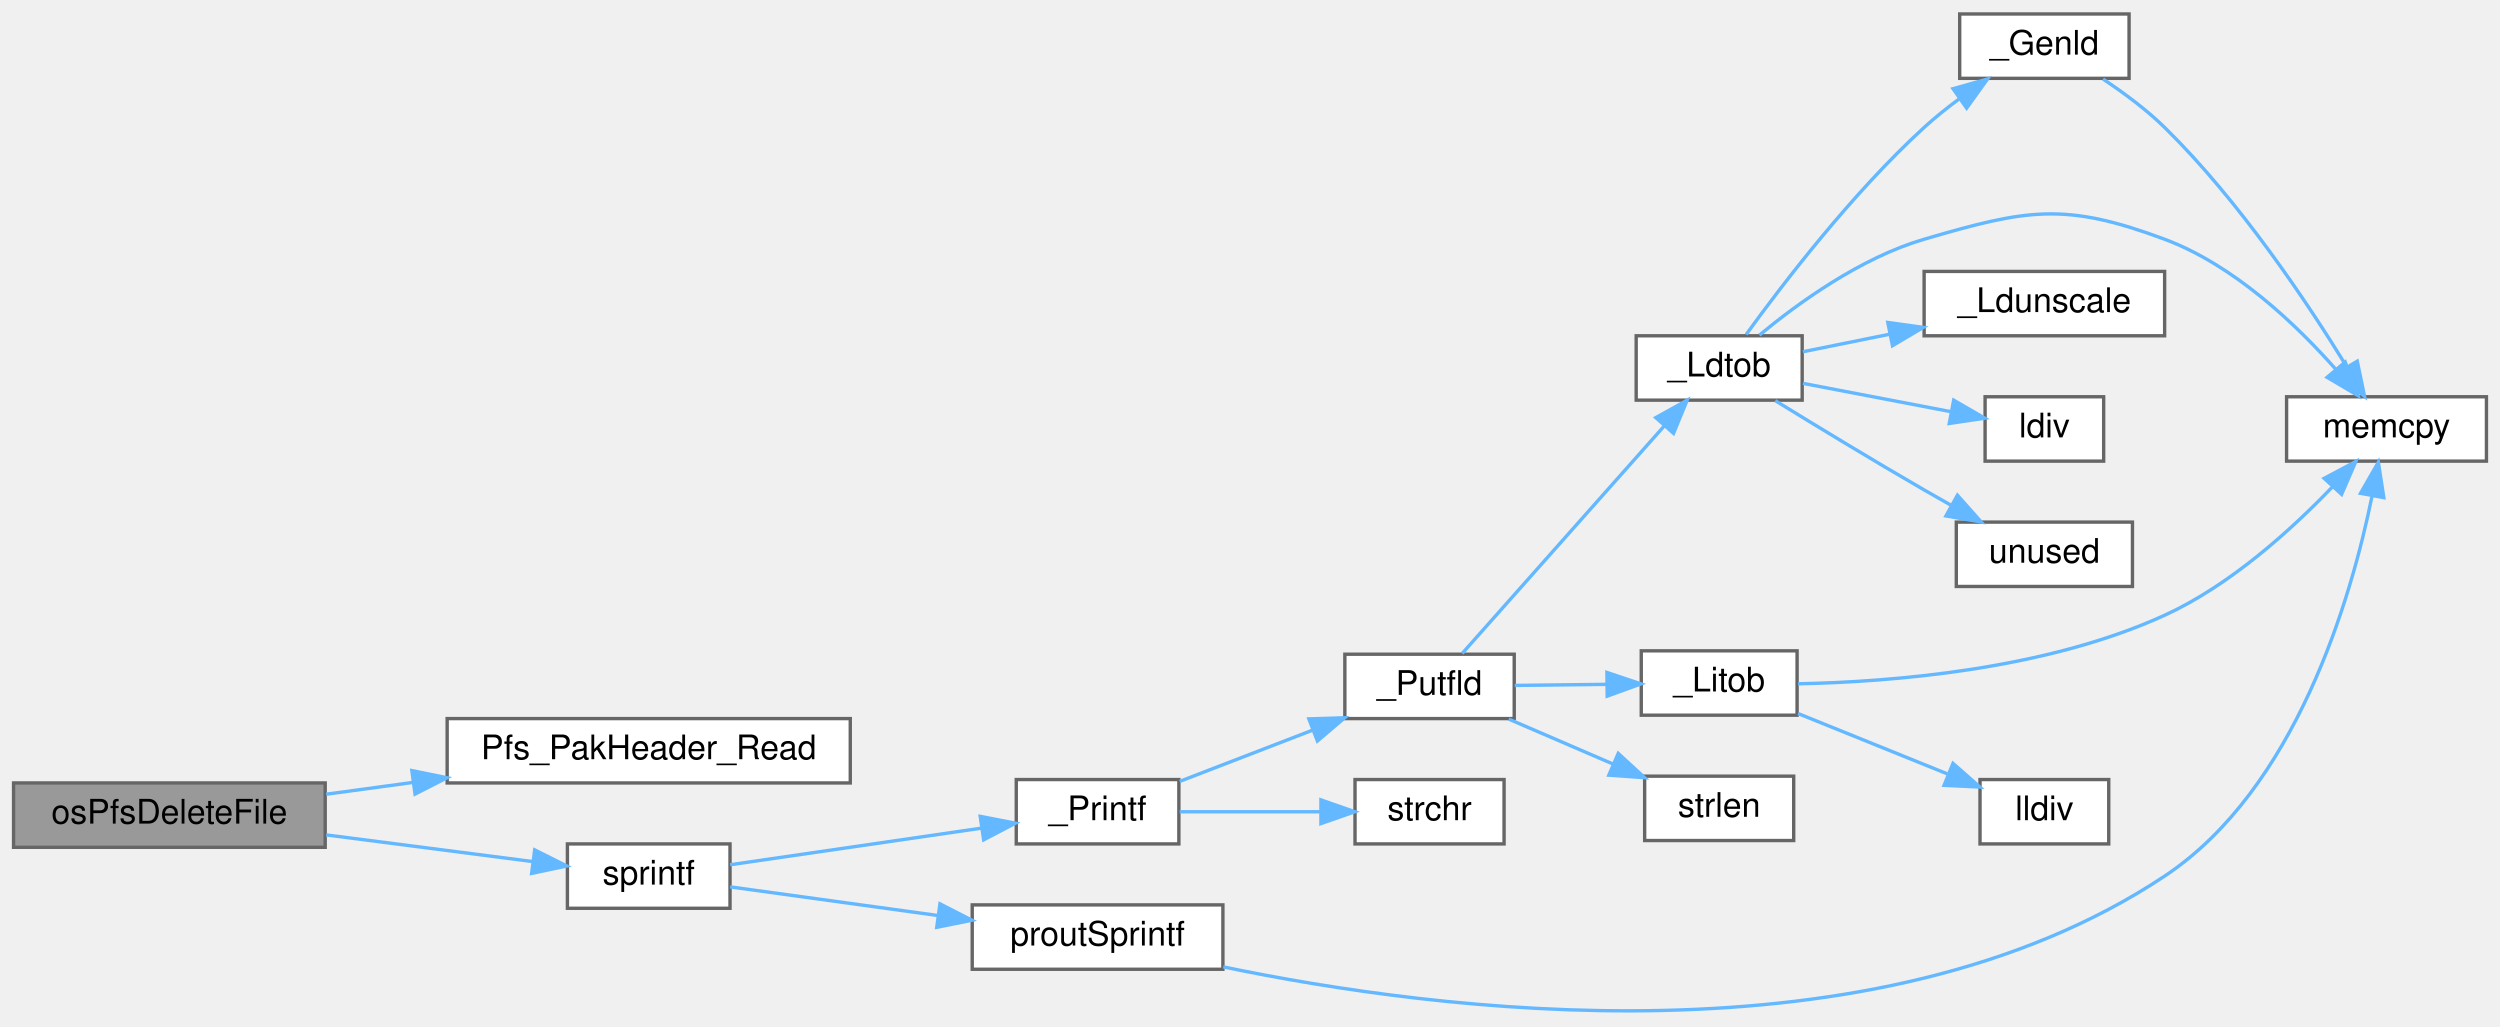
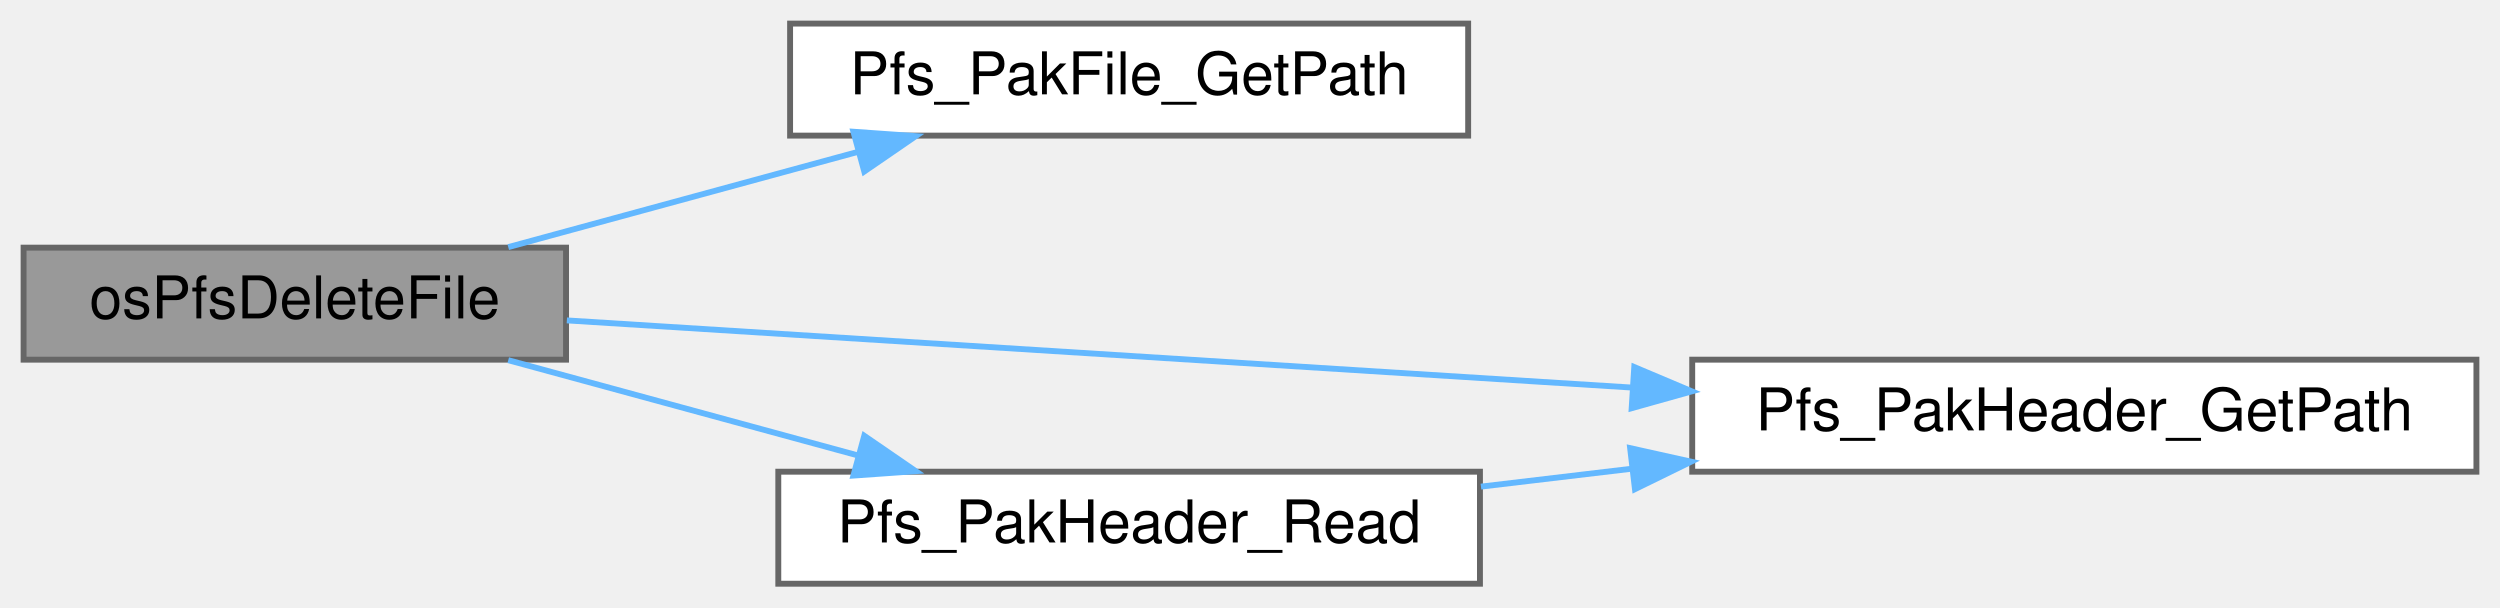
- <svg xmlns="http://www.w3.org/2000/svg" xmlns:xlink="http://www.w3.org/1999/xlink" width="738pt" height="303pt" viewBox="0.00 0.00 738.00 302.75">
-   <g id="graph0" class="graph" transform="scale(1 1) rotate(0) translate(4 298.75)">
+ <svg xmlns="http://www.w3.org/2000/svg" xmlns:xlink="http://www.w3.org/1999/xlink" width="424pt" height="103pt" viewBox="0.00 0.00 424.00 103.00">
+   <g id="graph0" class="graph" transform="scale(1 1) rotate(0) translate(4 99)">
    <g id="Node000001" class="node">
      <g id="a_Node000001">
        <a xlink:title=" ">
-           <polygon fill="#999999" stroke="#666666" points="92,-67.75 0,-67.75 0,-48.75 92,-48.75 92,-67.75" />
-           <text text-anchor="middle" x="46" y="-55.75" font-family="Helvetica,sans-Serif" font-size="10.00">osPfsDeleteFile</text>
+           <polygon fill="#999999" stroke="#666666" points="92,-57 0,-57 0,-38 92,-38 92,-57" />
+           <text text-anchor="middle" x="46" y="-45" font-family="Helvetica,sans-Serif" font-size="10.00">osPfsDeleteFile</text>
        </a>
      </g>
    </g>
    <g id="Node000002" class="node">
      <g id="a_Node000002">
-         <a xlink:href="pak_8cpp.html#a62edace7884af7cc2faf629184623d29" target="_top" xlink:title=" ">
-           <polygon fill="white" stroke="#666666" points="247,-86.75 128,-86.75 128,-67.75 247,-67.75 247,-86.75" />
-           <text text-anchor="middle" x="187.5" y="-74.75" font-family="Helvetica,sans-Serif" font-size="10.00">Pfs_PakHeader_Read</text>
+         <a xlink:href="pak_8cpp.html#a11e606aa976f2c73148d285bd433d647" target="_top" xlink:title=" ">
+           <polygon fill="white" stroke="#666666" points="245,-95 130,-95 130,-76 245,-76 245,-95" />
+           <text text-anchor="middle" x="187.5" y="-83" font-family="Helvetica,sans-Serif" font-size="10.00">Pfs_PakFile_GetPath</text>
        </a>
      </g>
    </g>
    <g id="edge1_Node000001_Node000002" class="edge">
      <g id="a_edge1_Node000001_Node000002">
        <a xlink:title=" ">
-           <path fill="none" stroke="#63b8ff" d="M92.29,-64.42C100.47,-65.53 109.16,-66.72 117.83,-67.9" />
-           <polygon fill="#63b8ff" stroke="#63b8ff" points="117.58,-71.4 127.96,-69.28 118.52,-64.46 117.58,-71.4" />
+           <path fill="none" stroke="#63b8ff" d="M82.2,-57.09C100.21,-61.99 122.33,-68.02 141.56,-73.26" />
+           <polygon fill="#63b8ff" stroke="#63b8ff" points="140.74,-76.66 151.31,-75.91 142.58,-69.91 140.74,-76.66" />
        </a>
      </g>
    </g>
    <g id="Node000003" class="node">
      <g id="a_Node000003">
-         <a xlink:href="sprintf_8c.html#a353b2f73aed82bd1eb8cc2b34ec936d9" target="_top" xlink:title=" ">
-           <polygon fill="white" stroke="#666666" points="211.5,-49.75 163.5,-49.75 163.5,-30.75 211.5,-30.75 211.5,-49.75" />
-           <text text-anchor="middle" x="187.5" y="-37.75" font-family="Helvetica,sans-Serif" font-size="10.00">sprintf</text>
+         <a xlink:href="pak_8cpp.html#a846b823d1c71f1025829fe9d99cb9e7a" target="_top" xlink:title=" ">
+           <polygon fill="white" stroke="#666666" points="416,-38 283,-38 283,-19 416,-19 416,-38" />
+           <text text-anchor="middle" x="349.5" y="-26" font-family="Helvetica,sans-Serif" font-size="10.00">Pfs_PakHeader_GetPath</text>
        </a>
      </g>
    </g>
    <g id="edge2_Node000001_Node000003" class="edge">
      <g id="a_edge2_Node000001_Node000003">
        <a xlink:title=" ">
-           <path fill="none" stroke="#63b8ff" d="M92.29,-52.41C112.11,-49.85 134.94,-46.9 153.17,-44.55" />
-           <polygon fill="#63b8ff" stroke="#63b8ff" points="153.84,-47.99 163.31,-43.24 152.94,-41.05 153.84,-47.99" />
+           <path fill="none" stroke="#63b8ff" d="M92.14,-44.66C139.87,-41.65 215.99,-36.85 272.9,-33.26" />
+           <polygon fill="#63b8ff" stroke="#63b8ff" points="273.17,-36.75 282.93,-32.63 272.73,-29.77 273.17,-36.75" />
        </a>
      </g>
    </g>
    <g id="Node000004" class="node">
      <g id="a_Node000004">
-         <a xlink:href="__Printf_8c.html#a39bb05c90efce6c6790c5d58d271d72d" target="_top" xlink:title=" ">
-           <polygon fill="white" stroke="#666666" points="344,-68.75 296,-68.75 296,-49.75 344,-49.75 344,-68.75" />
-           <text text-anchor="middle" x="320" y="-56.75" font-family="Helvetica,sans-Serif" font-size="10.00">_Printf</text>
+         <a xlink:href="pak_8cpp.html#a62edace7884af7cc2faf629184623d29" target="_top" xlink:title=" ">
+           <polygon fill="white" stroke="#666666" points="247,-19 128,-19 128,0 247,0 247,-19" />
+           <text text-anchor="middle" x="187.5" y="-7" font-family="Helvetica,sans-Serif" font-size="10.00">Pfs_PakHeader_Read</text>
        </a>
      </g>
    </g>
-     <g id="edge3_Node000003_Node000004" class="edge">
-       <g id="a_edge3_Node000003_Node000004">
+     <g id="edge3_Node000001_Node000004" class="edge">
+       <g id="a_edge3_Node000001_Node000004">
        <a xlink:title=" ">
-           <path fill="none" stroke="#63b8ff" d="M211.53,-43.6C232.09,-46.6 262.45,-51.02 285.66,-54.4" />
-           <polygon fill="#63b8ff" stroke="#63b8ff" points="285.36,-57.89 295.76,-55.87 286.37,-50.96 285.36,-57.89" />
+           <path fill="none" stroke="#63b8ff" d="M82.2,-37.91C100.21,-33.01 122.33,-26.98 141.56,-21.74" />
+           <polygon fill="#63b8ff" stroke="#63b8ff" points="142.58,-25.09 151.31,-19.09 140.74,-18.34 142.58,-25.09" />
        </a>
      </g>
    </g>
-     <g id="Node000016" class="node">
-       <g id="a_Node000016">
-         <a xlink:href="sprintf_8c.html#a6151eb738d6a0c5af66836e8a50fad9e" target="_top" xlink:title=" ">
-           <polygon fill="white" stroke="#666666" points="357,-31.75 283,-31.75 283,-12.75 357,-12.75 357,-31.75" />
-           <text text-anchor="middle" x="320" y="-19.75" font-family="Helvetica,sans-Serif" font-size="10.00">proutSprintf</text>
-         </a>
-       </g>
-     </g>
-     <g id="edge17_Node000003_Node000016" class="edge">
-       <g id="a_edge17_Node000003_Node000016">
+     <g id="edge4_Node000004_Node000003" class="edge">
+       <g id="a_edge4_Node000004_Node000003">
        <a xlink:title=" ">
-           <path fill="none" stroke="#63b8ff" d="M211.53,-37.07C228.51,-34.73 252.17,-31.47 272.97,-28.6" />
-           <polygon fill="#63b8ff" stroke="#63b8ff" points="273.48,-32.06 282.91,-27.23 272.53,-25.13 273.48,-32.06" />
-         </a>
-       </g>
-     </g>
-     <g id="Node000005" class="node">
-       <g id="a_Node000005">
-         <a xlink:href="__Printf_8c.html#ad73a5847f2d7c9de14cc2723da86bf45" target="_top" xlink:title=" ">
-           <polygon fill="white" stroke="#666666" points="443,-105.75 393,-105.75 393,-86.75 443,-86.75 443,-105.75" />
-           <text text-anchor="middle" x="418" y="-93.75" font-family="Helvetica,sans-Serif" font-size="10.00">_Putfld</text>
-         </a>
-       </g>
-     </g>
-     <g id="edge4_Node000004_Node000005" class="edge">
-       <g id="a_edge4_Node000004_Node000005">
-         <a xlink:title=" ">
-           <path fill="none" stroke="#63b8ff" d="M344.24,-68.21C356,-72.74 370.5,-78.33 383.44,-83.32" />
-           <polygon fill="#63b8ff" stroke="#63b8ff" points="382.38,-86.66 392.97,-86.99 384.9,-80.13 382.38,-86.66" />
-         </a>
-       </g>
-     </g>
-     <g id="Node000015" class="node">
-       <g id="a_Node000015">
-         <a xlink:href="string_8c.html#a988b4defe51a1815ef3b9ddab10e7a89" target="_top" xlink:title=" ">
-           <polygon fill="white" stroke="#666666" points="440,-68.75 396,-68.75 396,-49.75 440,-49.75 440,-68.75" />
-           <text text-anchor="middle" x="418" y="-56.75" font-family="Helvetica,sans-Serif" font-size="10.00">strchr</text>
-         </a>
-       </g>
-     </g>
-     <g id="edge16_Node000004_Node000015" class="edge">
-       <g id="a_edge16_Node000004_Node000015">
-         <a xlink:title=" ">
-           <path fill="none" stroke="#63b8ff" d="M344.24,-59.25C356.67,-59.25 372.16,-59.25 385.65,-59.25" />
-           <polygon fill="#63b8ff" stroke="#63b8ff" points="385.94,-62.75 395.94,-59.25 385.94,-55.75 385.94,-62.75" />
-         </a>
-       </g>
-     </g>
-     <g id="Node000006" class="node">
-       <g id="a_Node000006">
-         <a xlink:href="__Ldtob_8c.html#a7cc858157b66e15c831ad085113729ae" target="_top" xlink:title=" ">
-           <polygon fill="white" stroke="#666666" points="528,-199.75 479,-199.75 479,-180.75 528,-180.75 528,-199.75" />
-           <text text-anchor="middle" x="503.5" y="-187.75" font-family="Helvetica,sans-Serif" font-size="10.00">_Ldtob</text>
-         </a>
-       </g>
-     </g>
-     <g id="edge5_Node000005_Node000006" class="edge">
-       <g id="a_edge5_Node000005_Node000006">
-         <a xlink:title=" ">
-           <path fill="none" stroke="#63b8ff" d="M427.62,-105.96C441.69,-121.8 469.79,-153.42 487.27,-173.11" />
-           <polygon fill="#63b8ff" stroke="#63b8ff" points="484.79,-175.59 494.05,-180.74 490.03,-170.94 484.79,-175.59" />
-         </a>
-       </g>
-     </g>
-     <g id="Node000012" class="node">
-       <g id="a_Node000012">
-         <a xlink:href="__Litob_8c.html#aaaba3b0ab7920d422a61fe9e22600dd0" target="_top" xlink:title=" ">
-           <polygon fill="white" stroke="#666666" points="526.5,-106.75 480.5,-106.75 480.5,-87.75 526.5,-87.75 526.5,-106.75" />
-           <text text-anchor="middle" x="503.5" y="-94.75" font-family="Helvetica,sans-Serif" font-size="10.00">_Litob</text>
-         </a>
-       </g>
-     </g>
-     <g id="edge12_Node000005_Node000012" class="edge">
-       <g id="a_edge12_Node000005_Node000012">
-         <a xlink:title=" ">
-           <path fill="none" stroke="#63b8ff" d="M443.15,-96.54C451.6,-96.64 461.22,-96.76 470.23,-96.86" />
-           <polygon fill="#63b8ff" stroke="#63b8ff" points="470.36,-100.37 480.4,-96.99 470.44,-93.37 470.36,-100.37" />
-         </a>
-       </g>
-     </g>
-     <g id="Node000014" class="node">
-       <g id="a_Node000014">
-         <a xlink:href="string_8c.html#a008e171a518fe0e0352f31b245e03875" target="_top" xlink:title=" ">
-           <polygon fill="white" stroke="#666666" points="525.5,-69.75 481.5,-69.75 481.5,-50.75 525.5,-50.75 525.5,-69.75" />
-           <text text-anchor="middle" x="503.5" y="-57.75" font-family="Helvetica,sans-Serif" font-size="10.00">strlen</text>
-         </a>
-       </g>
-     </g>
-     <g id="edge15_Node000005_Node000014" class="edge">
-       <g id="a_edge15_Node000005_Node000014">
-         <a xlink:title=" ">
-           <path fill="none" stroke="#63b8ff" d="M441.38,-86.6C450.82,-82.53 461.97,-77.73 472.14,-73.34" />
-           <polygon fill="#63b8ff" stroke="#63b8ff" points="473.7,-76.48 481.5,-69.3 470.93,-70.05 473.7,-76.48" />
-         </a>
-       </g>
-     </g>
-     <g id="Node000007" class="node">
-       <g id="a_Node000007">
-         <a xlink:href="__Ldtob_8c.html#a2b6c5318b43bab1636bad9113ffb2761" target="_top" xlink:title=" ">
-           <polygon fill="white" stroke="#666666" points="624.5,-294.75 574.5,-294.75 574.5,-275.75 624.5,-275.75 624.5,-294.75" />
-           <text text-anchor="middle" x="599.5" y="-282.75" font-family="Helvetica,sans-Serif" font-size="10.00">_Genld</text>
-         </a>
-       </g>
-     </g>
-     <g id="edge6_Node000006_Node000007" class="edge">
-       <g id="a_edge6_Node000006_Node000007">
-         <a xlink:title=" ">
-           <path fill="none" stroke="#63b8ff" d="M511.47,-200.14C521.9,-214.55 542.63,-241.72 564,-261.25 567.21,-264.19 570.8,-267.05 574.41,-269.73" />
-           <polygon fill="#63b8ff" stroke="#63b8ff" points="572.53,-272.69 582.73,-275.56 576.55,-266.95 572.53,-272.69" />
-         </a>
-       </g>
-     </g>
-     <g id="Node000008" class="node">
-       <g id="a_Node000008">
-         <a xlink:href="string_8c.html#ad7f1ae1bbb49dece44bda378982a704d" target="_top" xlink:title=" ">
-           <polygon fill="white" stroke="#666666" points="730,-181.75 671,-181.75 671,-162.75 730,-162.75 730,-181.75" />
-           <text text-anchor="middle" x="700.5" y="-169.75" font-family="Helvetica,sans-Serif" font-size="10.00">memcpy</text>
-         </a>
-       </g>
-     </g>
-     <g id="edge10_Node000006_Node000008" class="edge">
-       <g id="a_edge10_Node000006_Node000008">
-         <a xlink:title=" ">
-           <path fill="none" stroke="#63b8ff" d="M515.38,-199.95C526.64,-209.28 545.18,-222.75 564,-228.25 594.29,-237.1 605.44,-239.29 635,-228.25 655.48,-220.6 673.76,-203.19 685.58,-189.8" />
-           <polygon fill="#63b8ff" stroke="#63b8ff" points="688.3,-192.01 692.07,-182.11 682.95,-187.49 688.3,-192.01" />
-         </a>
-       </g>
-     </g>
-     <g id="Node000009" class="node">
-       <g id="a_Node000009">
-         <a xlink:href="__Ldtob_8c.html#ab7ade9ce60aaa8baa0244b503351d742" target="_top" xlink:title=" ">
-           <polygon fill="white" stroke="#666666" points="635,-218.75 564,-218.75 564,-199.75 635,-199.75 635,-218.75" />
-           <text text-anchor="middle" x="599.5" y="-206.75" font-family="Helvetica,sans-Serif" font-size="10.00">_Ldunscale</text>
-         </a>
-       </g>
-     </g>
-     <g id="edge8_Node000006_Node000009" class="edge">
-       <g id="a_edge8_Node000006_Node000009">
-         <a xlink:title=" ">
-           <path fill="none" stroke="#63b8ff" d="M528.22,-195.04C536.04,-196.63 545.02,-198.44 553.88,-200.23" />
-           <polygon fill="#63b8ff" stroke="#63b8ff" points="553.28,-203.68 563.77,-202.23 554.66,-196.82 553.28,-203.68" />
-         </a>
-       </g>
-     </g>
-     <g id="Node000010" class="node">
-       <g id="a_Node000010">
-         <a xlink:href="ldiv_8c.html#a0302920caf64a5fbe1ce0862799d7784" target="_top" xlink:title=" ">
-           <polygon fill="white" stroke="#666666" points="617,-181.75 582,-181.75 582,-162.75 617,-162.75 617,-181.75" />
-           <text text-anchor="middle" x="599.5" y="-169.75" font-family="Helvetica,sans-Serif" font-size="10.00">ldiv</text>
-         </a>
-       </g>
-     </g>
-     <g id="edge9_Node000006_Node000010" class="edge">
-       <g id="a_edge9_Node000006_Node000010">
-         <a xlink:title=" ">
-           <path fill="none" stroke="#63b8ff" d="M528.22,-185.71C541.57,-183.15 558.27,-179.95 572.04,-177.32" />
-           <polygon fill="#63b8ff" stroke="#63b8ff" points="572.73,-180.75 581.9,-175.43 571.42,-173.87 572.73,-180.75" />
-         </a>
-       </g>
-     </g>
-     <g id="Node000011" class="node">
-       <g id="a_Node000011">
-         <a xlink:href="alBnkfNew_8c.html#a96a0200a6b40350e524f536d232ecb53" target="_top" xlink:title=" ">
-           <polygon fill="white" stroke="#666666" points="625.5,-144.75 573.5,-144.75 573.5,-125.75 625.5,-125.75 625.5,-144.75" />
-           <text text-anchor="middle" x="599.5" y="-132.75" font-family="Helvetica,sans-Serif" font-size="10.00">unused</text>
-         </a>
-       </g>
-     </g>
-     <g id="edge11_Node000006_Node000011" class="edge">
-       <g id="a_edge11_Node000006_Node000011">
-         <a xlink:title=" ">
-           <path fill="none" stroke="#63b8ff" d="M520.06,-180.6C532,-173.25 548.94,-162.95 564,-154.25 566.55,-152.78 569.23,-151.26 571.9,-149.75" />
-           <polygon fill="#63b8ff" stroke="#63b8ff" points="573.83,-152.69 580.87,-144.78 570.43,-146.57 573.83,-152.69" />
-         </a>
-       </g>
-     </g>
-     <g id="edge7_Node000007_Node000008" class="edge">
-       <g id="a_edge7_Node000007_Node000008">
-         <a xlink:title=" ">
-           <path fill="none" stroke="#63b8ff" d="M616.82,-275.53C622.87,-271.52 629.58,-266.56 635,-261.25 657.14,-239.53 677.17,-209.51 688.84,-190.49" />
-           <polygon fill="#63b8ff" stroke="#63b8ff" points="691.86,-192.26 694.01,-181.88 685.86,-188.65 691.86,-192.26" />
-         </a>
-       </g>
-     </g>
-     <g id="edge14_Node000012_Node000008" class="edge">
-       <g id="a_edge14_Node000012_Node000008">
-         <a xlink:title=" ">
-           <path fill="none" stroke="#63b8ff" d="M526.79,-97.02C553.65,-97.54 599.57,-101.04 635,-117.25 654.32,-126.09 672.36,-142.45 684.42,-155.04" />
-           <polygon fill="#63b8ff" stroke="#63b8ff" points="682.09,-157.67 691.44,-162.65 687.24,-152.93 682.09,-157.67" />
-         </a>
-       </g>
-     </g>
-     <g id="Node000013" class="node">
-       <g id="a_Node000013">
-         <a xlink:href="ldiv_8c.html#a5b23c3639f11980dca762c5f1d74f339" target="_top" xlink:title=" ">
-           <polygon fill="white" stroke="#666666" points="618.5,-68.75 580.5,-68.75 580.5,-49.75 618.5,-49.75 618.5,-68.75" />
-           <text text-anchor="middle" x="599.5" y="-56.75" font-family="Helvetica,sans-Serif" font-size="10.00">lldiv</text>
-         </a>
-       </g>
-     </g>
-     <g id="edge13_Node000012_Node000013" class="edge">
-       <g id="a_edge13_Node000012_Node000013">
-         <a xlink:title=" ">
-           <path fill="none" stroke="#63b8ff" d="M526.78,-88.24C539.97,-82.91 556.8,-76.11 570.84,-70.43" />
-           <polygon fill="#63b8ff" stroke="#63b8ff" points="572.52,-73.53 580.47,-66.54 569.89,-67.04 572.52,-73.53" />
-         </a>
-       </g>
-     </g>
-     <g id="edge18_Node000016_Node000008" class="edge">
-       <g id="a_edge18_Node000016_Node000008">
-         <a xlink:title=" ">
-           <path fill="none" stroke="#63b8ff" d="M357.1,-13.46C419.56,-0.44 549.29,16.74 635,-40.25 673.8,-66.05 690.07,-122.23 696.2,-152.31" />
-           <polygon fill="#63b8ff" stroke="#63b8ff" points="692.82,-153.25 698.09,-162.44 699.7,-151.97 692.82,-153.25" />
+           <path fill="none" stroke="#63b8ff" d="M247.17,-16.47C255.5,-17.46 264.17,-18.49 272.77,-19.51" />
+           <polygon fill="#63b8ff" stroke="#63b8ff" points="272.47,-23 282.81,-20.7 273.29,-16.04 272.47,-23" />
        </a>
      </g>
    </g>
  </g>
</svg>
